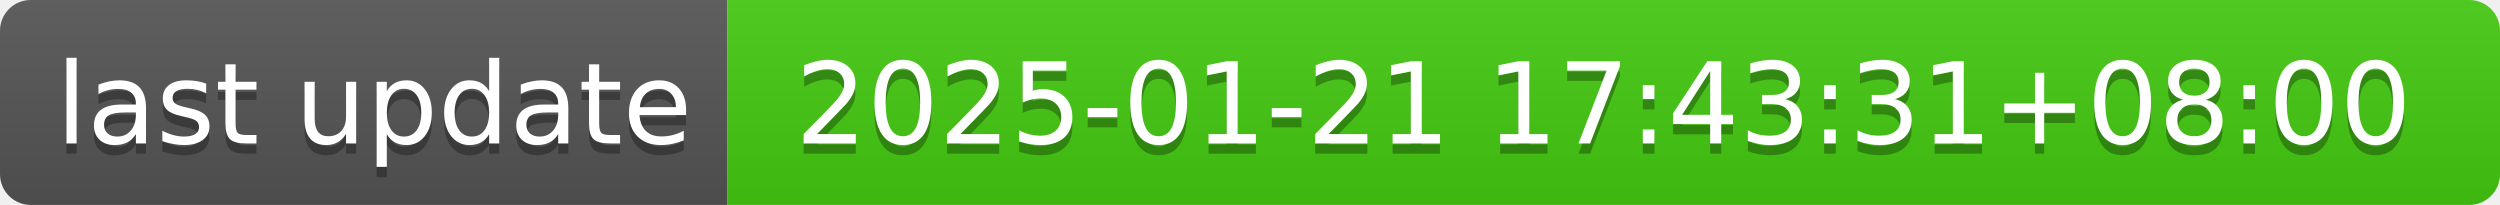
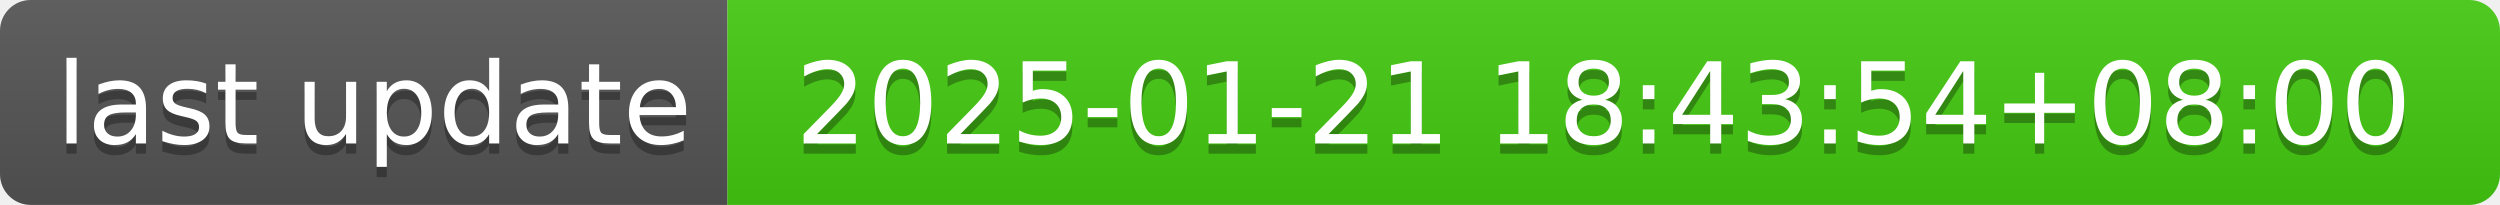
- <svg xmlns="http://www.w3.org/2000/svg" width="244" height="20" role="img" aria-label="last update: 2025-01-21 17:43:31+08:00">
+ <svg xmlns="http://www.w3.org/2000/svg" width="244" height="20" role="img" aria-label="last update: 2025-01-21 18:43:54+08:00">
  <linearGradient id="s" x2="0" y2="100%">
    <stop offset="0" stop-color="#bbb" stop-opacity=".1" />
    <stop offset="1" stop-opacity=".1" />
  </linearGradient>
  <clipPath id="r">
    <rect width="244" height="20" rx="3" fill="#fff" />
  </clipPath>
  <g clip-path="url(#r)">
    <rect width="71" height="20" fill="#555" />
    <rect x="71" width="173" height="20" fill="#4c1" />
    <rect width="244" height="20" fill="url(#s)" />
  </g>
  <g fill="#fff" text-anchor="middle" font-family="Verdana,Geneva,DejaVu Sans,sans-serif" text-rendering="geometricPrecision" font-size="110">
    <text aria-hidden="true" x="365" y="150" fill="#010101" fill-opacity=".3" transform="scale(.1)" textLength="610">last update</text>
    <text x="365" y="140" transform="scale(.1)" fill="#fff" textLength="610">last update</text>
-     <text aria-hidden="true" x="1565" y="150" fill="#010101" fill-opacity=".3" transform="scale(.1)" textLength="1630">2025-01-21 17:43:31+08:00</text>
-     <text x="1565" y="140" transform="scale(.1)" fill="#fff" textLength="1630">2025-01-21 17:43:31+08:00</text>
+     <text aria-hidden="true" x="1565" y="150" fill="#010101" fill-opacity=".3" transform="scale(.1)" textLength="1630">2025-01-21 18:43:54+08:00</text>
+     <text x="1565" y="140" transform="scale(.1)" fill="#fff" textLength="1630">2025-01-21 18:43:54+08:00</text>
  </g>
</svg>
